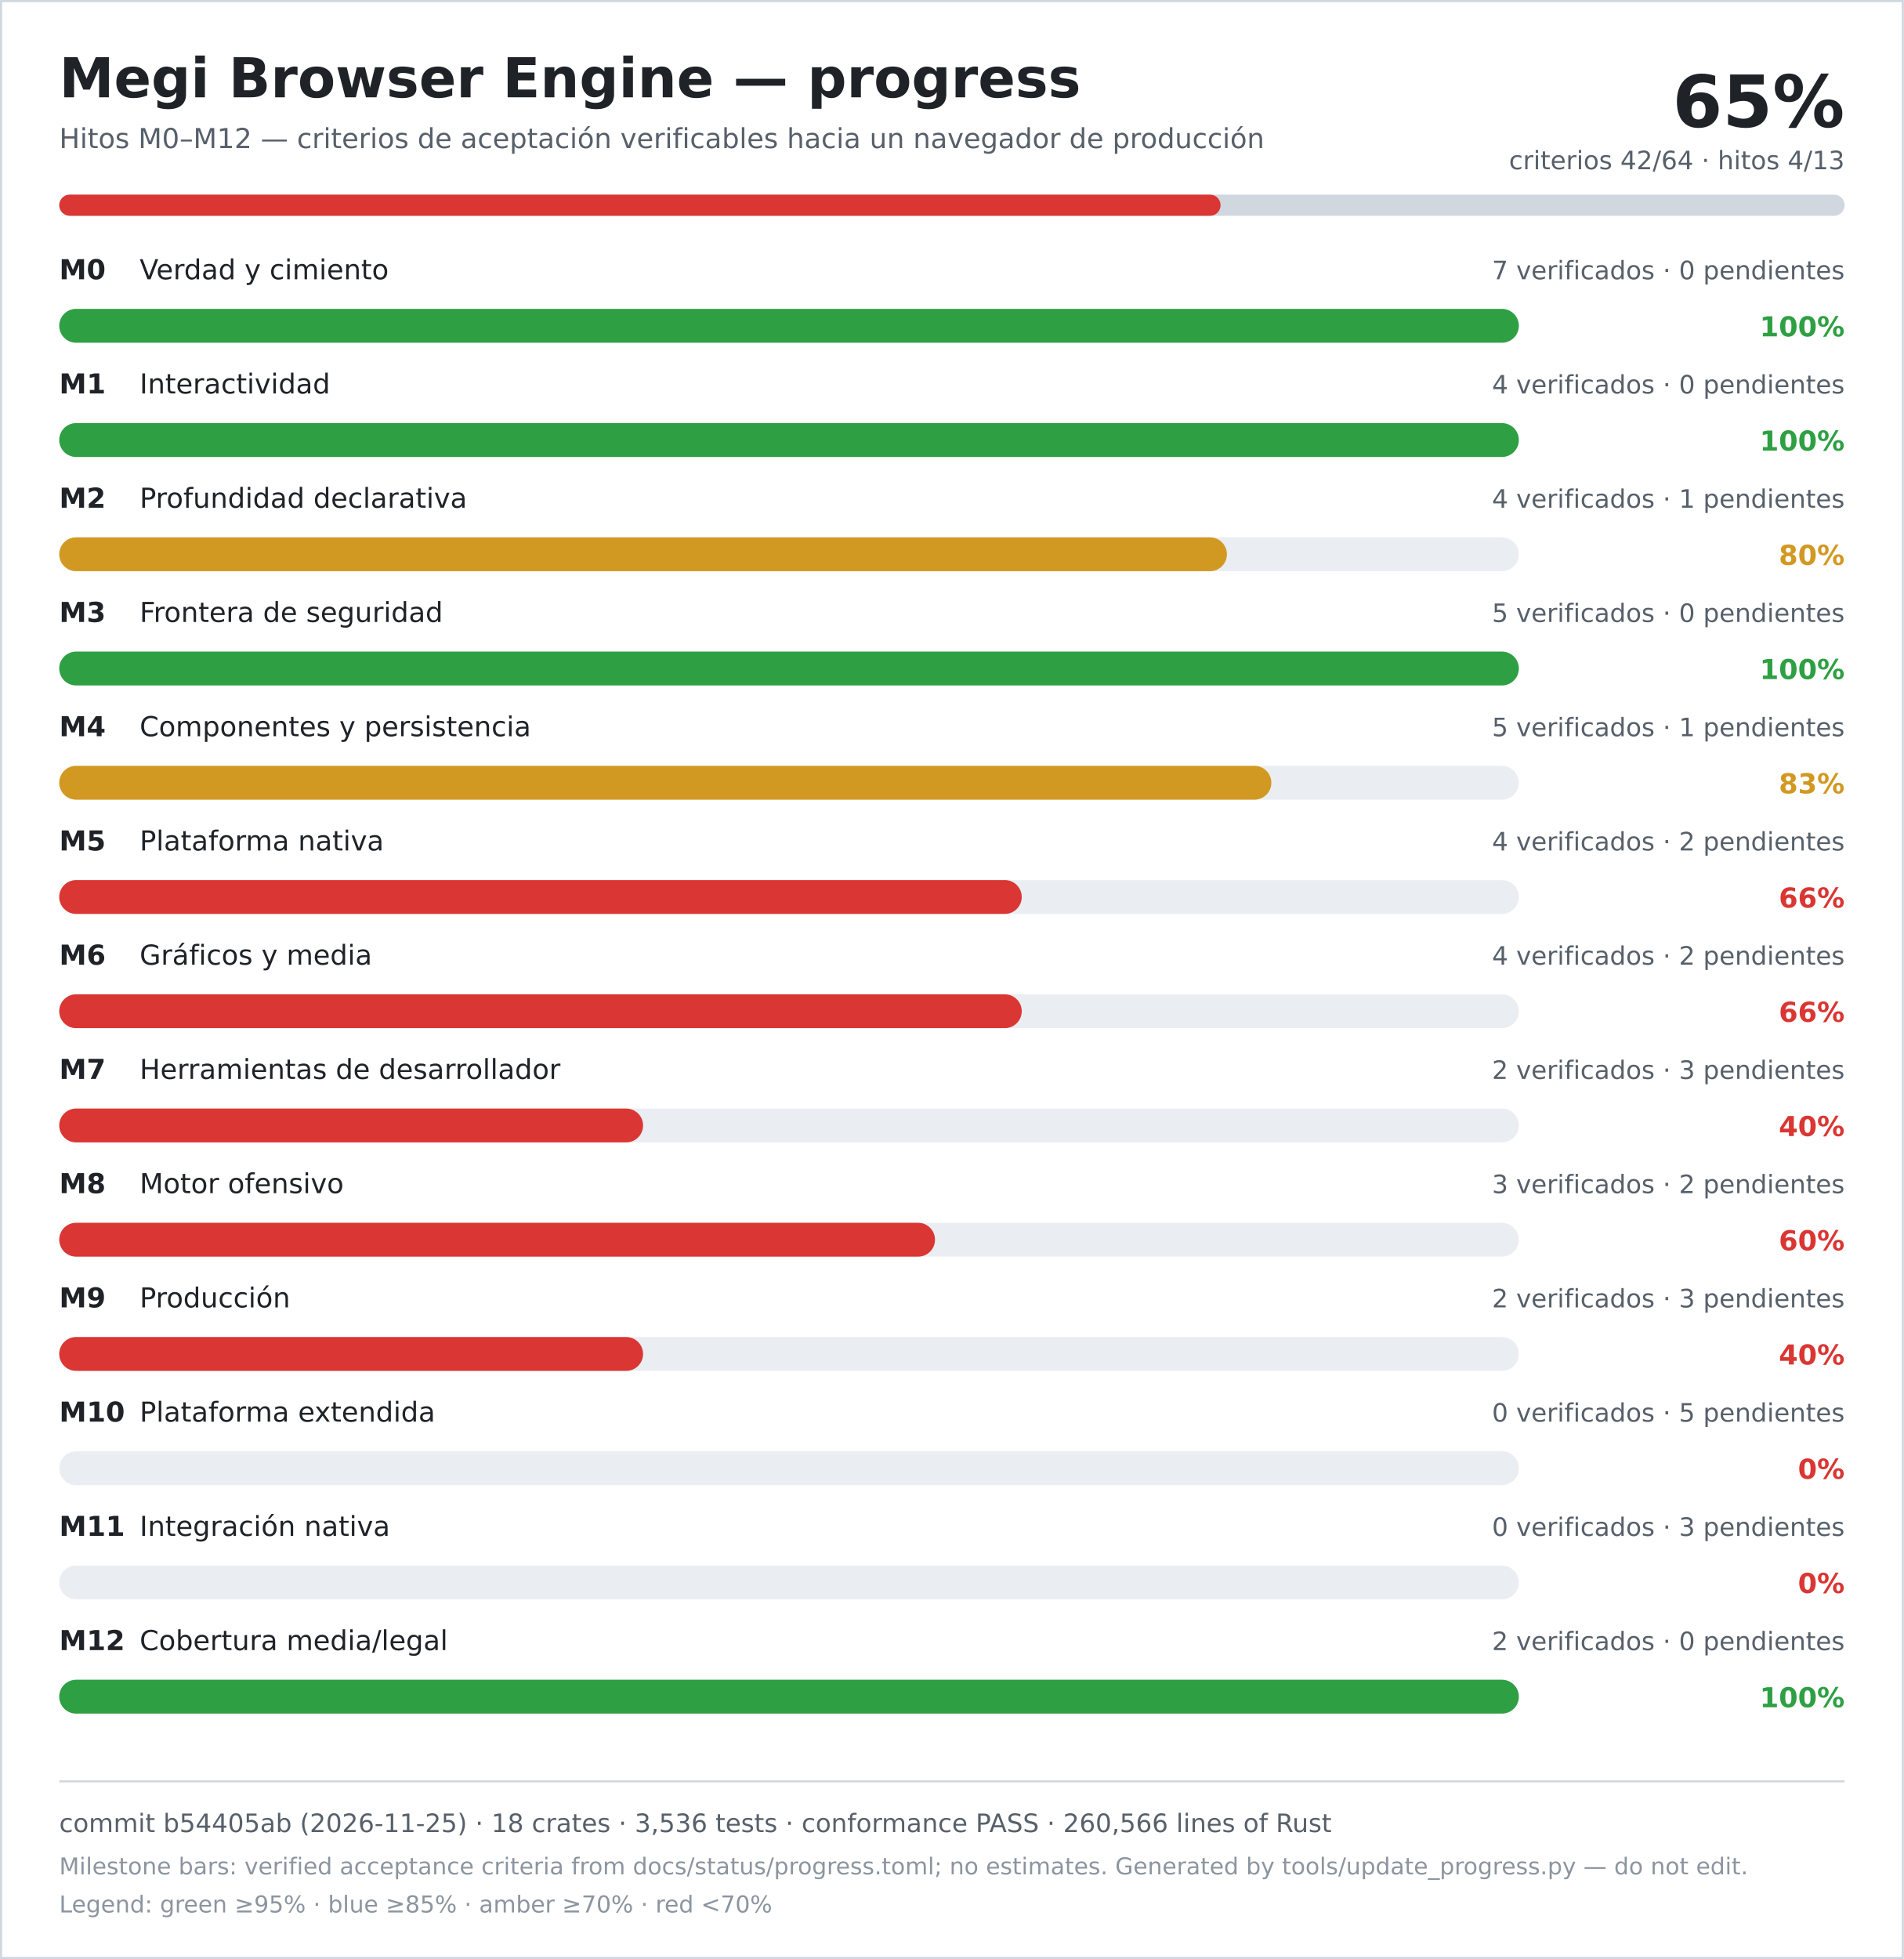
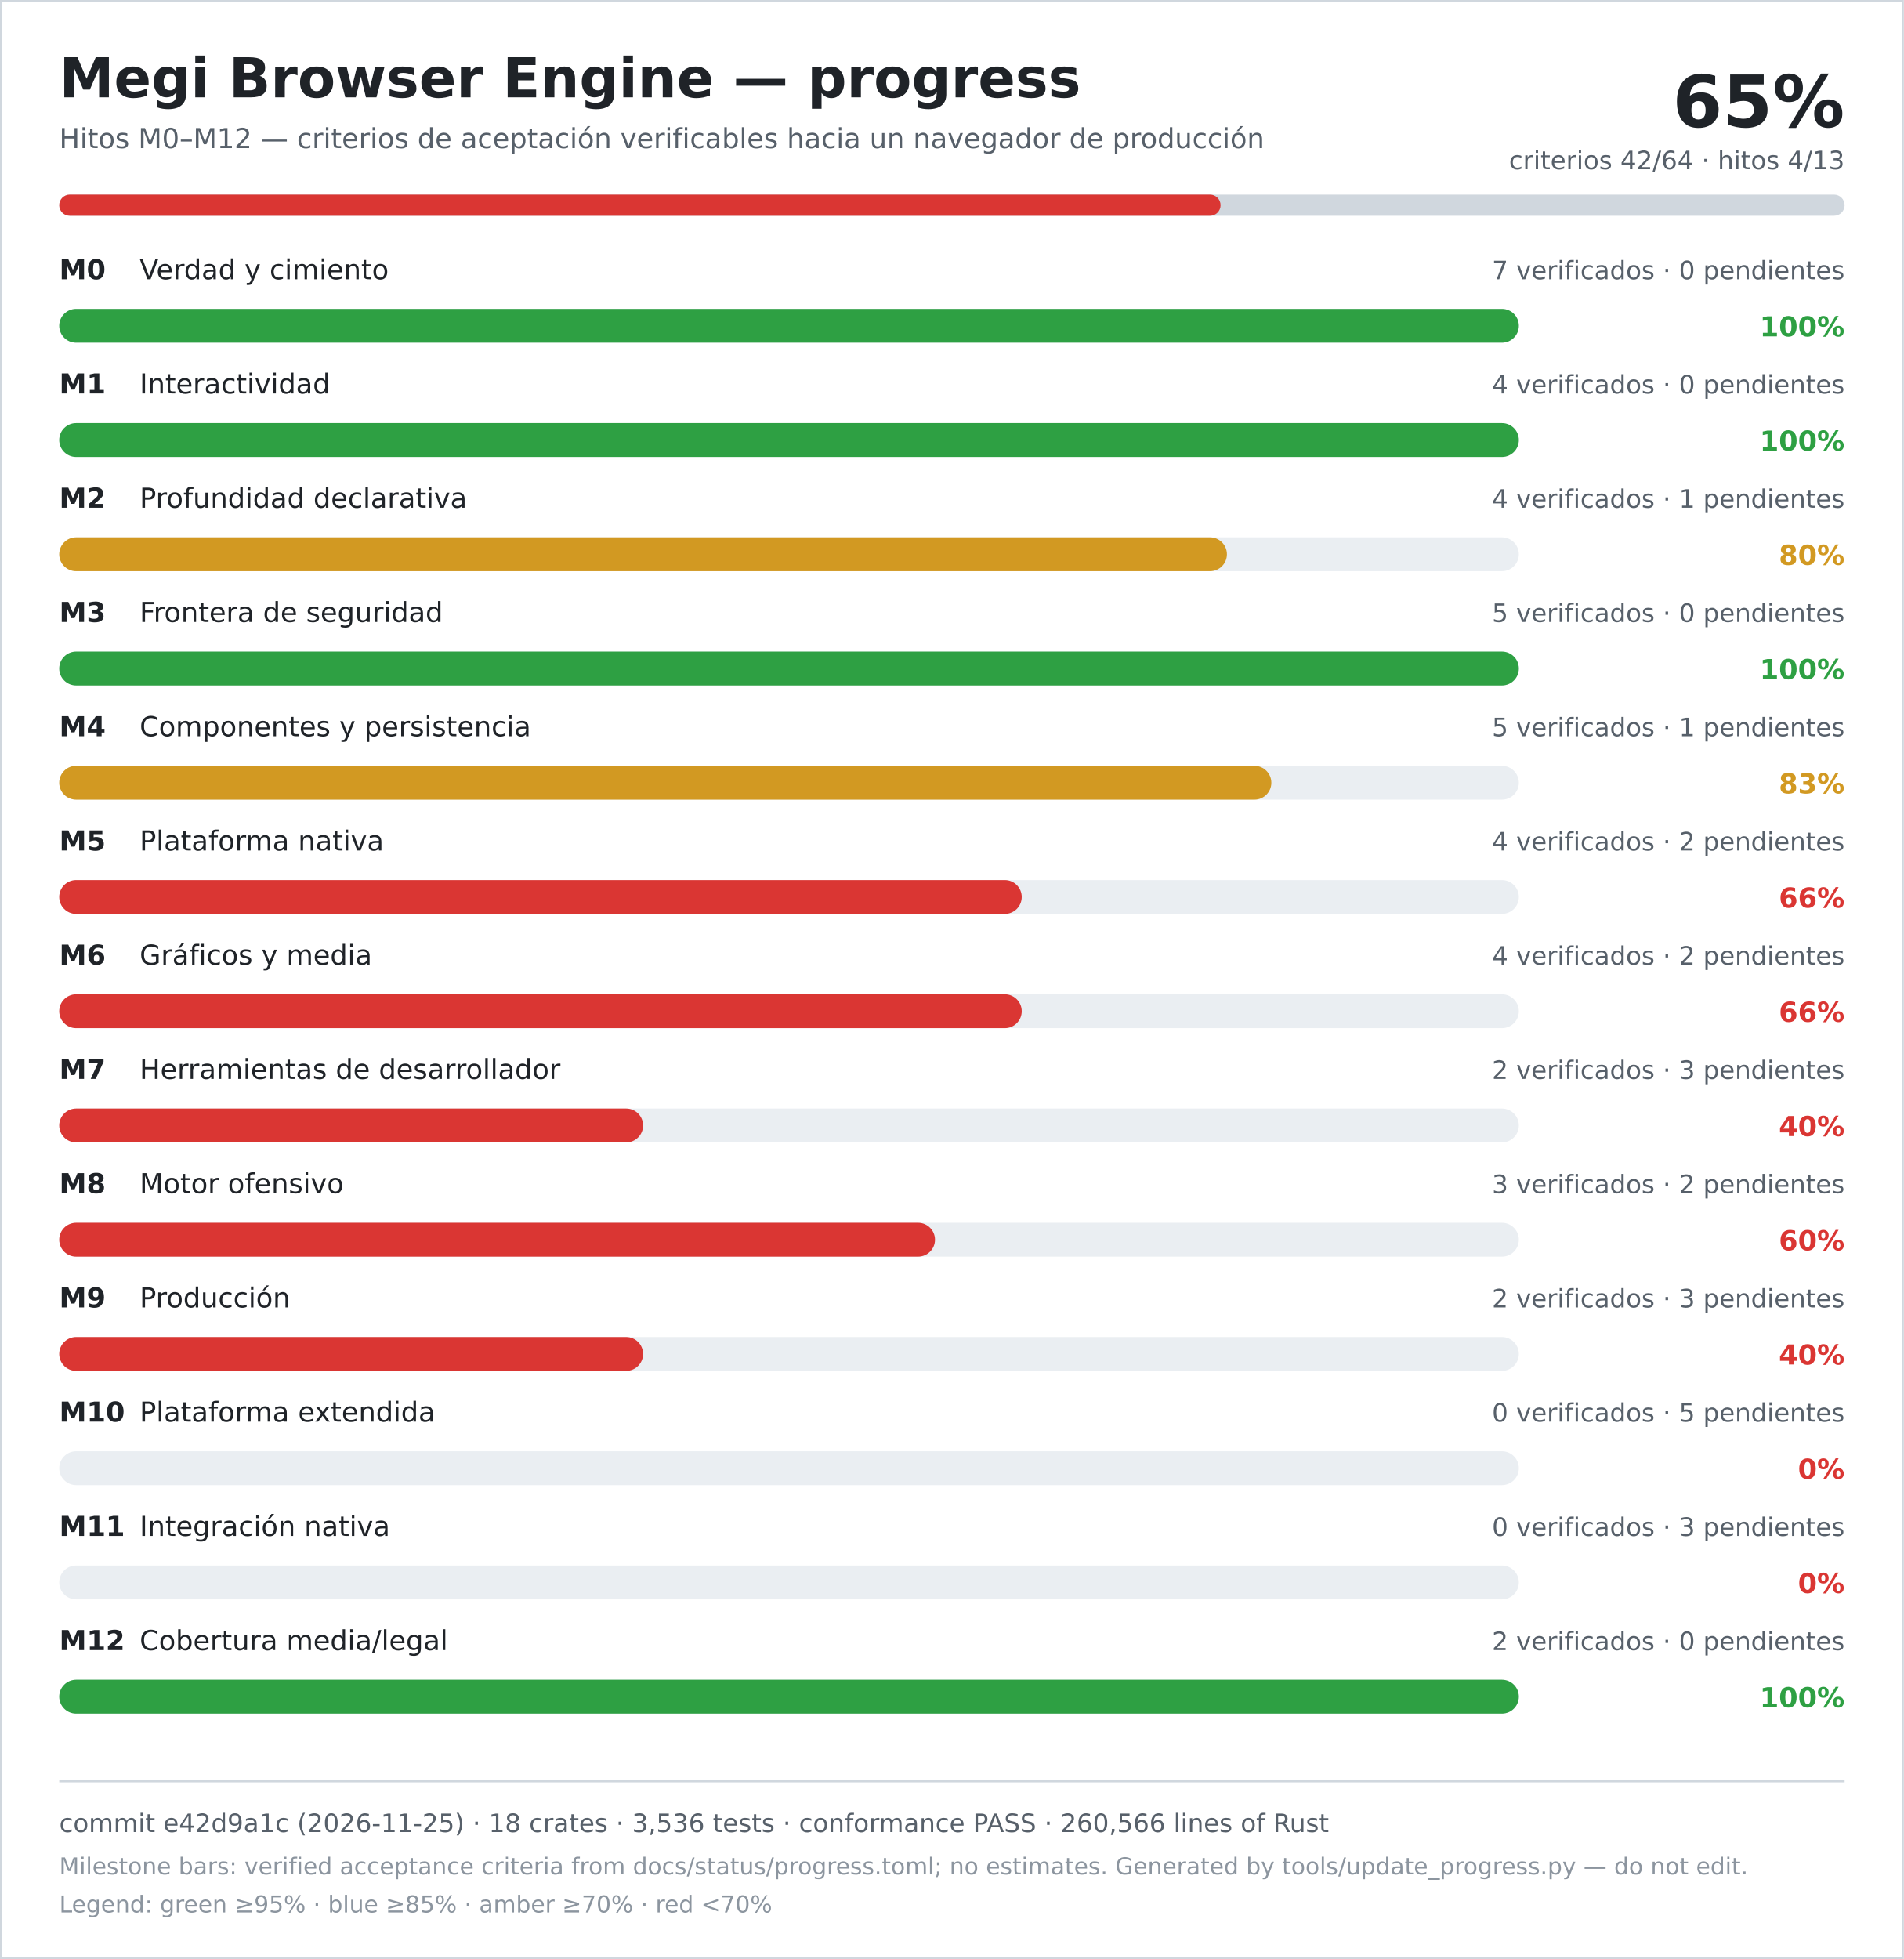
<svg xmlns="http://www.w3.org/2000/svg" width="900" height="926" viewBox="0 0 900 926" role="img" aria-labelledby="title desc">
  <rect width="900" height="926" fill="#ffffff" />
  <rect x="0.5" y="0.5" width="899" height="925" fill="none" stroke="#d0d7de" />
  <text x="28" y="46" font-family="DejaVu Sans, Verdana, sans-serif" font-size="26" font-weight="700" fill="#1f2328">Megi Browser Engine — progress</text>
  <text x="28" y="70" font-family="DejaVu Sans, Verdana, sans-serif" font-size="13" fill="#57606a">Hitos M0–M12 — criterios de aceptación verificables hacia un navegador de producción</text>
  <text x="872" y="60" text-anchor="end" font-family="DejaVu Sans, Verdana, sans-serif" font-size="34" font-weight="700" fill="#1f2328">65%</text>
  <text x="872" y="80" text-anchor="end" font-family="DejaVu Sans, Verdana, sans-serif" font-size="12" fill="#57606a">criterios 42/64 · hitos 4/13</text>
  <rect x="28" y="92" width="844" height="10" rx="5" fill="#d0d7de" />
  <rect x="28" y="92" width="549" height="10" rx="5" fill="#da3633" />
  <text x="28" y="132" font-family="DejaVu Sans, Verdana, sans-serif" font-size="13" font-weight="700" fill="#1f2328">M0</text>
  <text x="66" y="132" font-family="DejaVu Sans, Verdana, sans-serif" font-size="13" fill="#1f2328">Verdad y cimiento</text>
  <text x="872" y="132" text-anchor="end" font-family="DejaVu Sans, Verdana, sans-serif" font-size="12" fill="#57606a">7 verificados · 0 pendientes</text>
  <rect x="28" y="146" width="690" height="16" rx="8" fill="#eaeef2" />
  <rect x="28" y="146" width="690" height="16" rx="8" fill="#2ea043" />
  <text x="872" y="159" text-anchor="end" font-family="DejaVu Sans, Verdana, sans-serif" font-size="13" font-weight="700" fill="#2ea043">100%</text>
  <text x="28" y="186" font-family="DejaVu Sans, Verdana, sans-serif" font-size="13" font-weight="700" fill="#1f2328">M1</text>
  <text x="66" y="186" font-family="DejaVu Sans, Verdana, sans-serif" font-size="13" fill="#1f2328">Interactividad</text>
  <text x="872" y="186" text-anchor="end" font-family="DejaVu Sans, Verdana, sans-serif" font-size="12" fill="#57606a">4 verificados · 0 pendientes</text>
  <rect x="28" y="200" width="690" height="16" rx="8" fill="#eaeef2" />
  <rect x="28" y="200" width="690" height="16" rx="8" fill="#2ea043" />
  <text x="872" y="213" text-anchor="end" font-family="DejaVu Sans, Verdana, sans-serif" font-size="13" font-weight="700" fill="#2ea043">100%</text>
  <text x="28" y="240" font-family="DejaVu Sans, Verdana, sans-serif" font-size="13" font-weight="700" fill="#1f2328">M2</text>
  <text x="66" y="240" font-family="DejaVu Sans, Verdana, sans-serif" font-size="13" fill="#1f2328">Profundidad declarativa</text>
  <text x="872" y="240" text-anchor="end" font-family="DejaVu Sans, Verdana, sans-serif" font-size="12" fill="#57606a">4 verificados · 1 pendientes</text>
  <rect x="28" y="254" width="690" height="16" rx="8" fill="#eaeef2" />
  <rect x="28" y="254" width="552" height="16" rx="8" fill="#d29922" />
  <text x="872" y="267" text-anchor="end" font-family="DejaVu Sans, Verdana, sans-serif" font-size="13" font-weight="700" fill="#d29922">80%</text>
  <text x="28" y="294" font-family="DejaVu Sans, Verdana, sans-serif" font-size="13" font-weight="700" fill="#1f2328">M3</text>
  <text x="66" y="294" font-family="DejaVu Sans, Verdana, sans-serif" font-size="13" fill="#1f2328">Frontera de seguridad</text>
  <text x="872" y="294" text-anchor="end" font-family="DejaVu Sans, Verdana, sans-serif" font-size="12" fill="#57606a">5 verificados · 0 pendientes</text>
  <rect x="28" y="308" width="690" height="16" rx="8" fill="#eaeef2" />
  <rect x="28" y="308" width="690" height="16" rx="8" fill="#2ea043" />
  <text x="872" y="321" text-anchor="end" font-family="DejaVu Sans, Verdana, sans-serif" font-size="13" font-weight="700" fill="#2ea043">100%</text>
  <text x="28" y="348" font-family="DejaVu Sans, Verdana, sans-serif" font-size="13" font-weight="700" fill="#1f2328">M4</text>
  <text x="66" y="348" font-family="DejaVu Sans, Verdana, sans-serif" font-size="13" fill="#1f2328">Componentes y persistencia</text>
  <text x="872" y="348" text-anchor="end" font-family="DejaVu Sans, Verdana, sans-serif" font-size="12" fill="#57606a">5 verificados · 1 pendientes</text>
  <rect x="28" y="362" width="690" height="16" rx="8" fill="#eaeef2" />
  <rect x="28" y="362" width="573" height="16" rx="8" fill="#d29922" />
  <text x="872" y="375" text-anchor="end" font-family="DejaVu Sans, Verdana, sans-serif" font-size="13" font-weight="700" fill="#d29922">83%</text>
  <text x="28" y="402" font-family="DejaVu Sans, Verdana, sans-serif" font-size="13" font-weight="700" fill="#1f2328">M5</text>
  <text x="66" y="402" font-family="DejaVu Sans, Verdana, sans-serif" font-size="13" fill="#1f2328">Plataforma nativa</text>
  <text x="872" y="402" text-anchor="end" font-family="DejaVu Sans, Verdana, sans-serif" font-size="12" fill="#57606a">4 verificados · 2 pendientes</text>
  <rect x="28" y="416" width="690" height="16" rx="8" fill="#eaeef2" />
  <rect x="28" y="416" width="455" height="16" rx="8" fill="#da3633" />
  <text x="872" y="429" text-anchor="end" font-family="DejaVu Sans, Verdana, sans-serif" font-size="13" font-weight="700" fill="#da3633">66%</text>
  <text x="28" y="456" font-family="DejaVu Sans, Verdana, sans-serif" font-size="13" font-weight="700" fill="#1f2328">M6</text>
  <text x="66" y="456" font-family="DejaVu Sans, Verdana, sans-serif" font-size="13" fill="#1f2328">Gráficos y media</text>
  <text x="872" y="456" text-anchor="end" font-family="DejaVu Sans, Verdana, sans-serif" font-size="12" fill="#57606a">4 verificados · 2 pendientes</text>
  <rect x="28" y="470" width="690" height="16" rx="8" fill="#eaeef2" />
  <rect x="28" y="470" width="455" height="16" rx="8" fill="#da3633" />
  <text x="872" y="483" text-anchor="end" font-family="DejaVu Sans, Verdana, sans-serif" font-size="13" font-weight="700" fill="#da3633">66%</text>
  <text x="28" y="510" font-family="DejaVu Sans, Verdana, sans-serif" font-size="13" font-weight="700" fill="#1f2328">M7</text>
  <text x="66" y="510" font-family="DejaVu Sans, Verdana, sans-serif" font-size="13" fill="#1f2328">Herramientas de desarrollador</text>
  <text x="872" y="510" text-anchor="end" font-family="DejaVu Sans, Verdana, sans-serif" font-size="12" fill="#57606a">2 verificados · 3 pendientes</text>
  <rect x="28" y="524" width="690" height="16" rx="8" fill="#eaeef2" />
  <rect x="28" y="524" width="276" height="16" rx="8" fill="#da3633" />
  <text x="872" y="537" text-anchor="end" font-family="DejaVu Sans, Verdana, sans-serif" font-size="13" font-weight="700" fill="#da3633">40%</text>
  <text x="28" y="564" font-family="DejaVu Sans, Verdana, sans-serif" font-size="13" font-weight="700" fill="#1f2328">M8</text>
  <text x="66" y="564" font-family="DejaVu Sans, Verdana, sans-serif" font-size="13" fill="#1f2328">Motor ofensivo</text>
  <text x="872" y="564" text-anchor="end" font-family="DejaVu Sans, Verdana, sans-serif" font-size="12" fill="#57606a">3 verificados · 2 pendientes</text>
  <rect x="28" y="578" width="690" height="16" rx="8" fill="#eaeef2" />
  <rect x="28" y="578" width="414" height="16" rx="8" fill="#da3633" />
  <text x="872" y="591" text-anchor="end" font-family="DejaVu Sans, Verdana, sans-serif" font-size="13" font-weight="700" fill="#da3633">60%</text>
  <text x="28" y="618" font-family="DejaVu Sans, Verdana, sans-serif" font-size="13" font-weight="700" fill="#1f2328">M9</text>
  <text x="66" y="618" font-family="DejaVu Sans, Verdana, sans-serif" font-size="13" fill="#1f2328">Producción</text>
  <text x="872" y="618" text-anchor="end" font-family="DejaVu Sans, Verdana, sans-serif" font-size="12" fill="#57606a">2 verificados · 3 pendientes</text>
  <rect x="28" y="632" width="690" height="16" rx="8" fill="#eaeef2" />
  <rect x="28" y="632" width="276" height="16" rx="8" fill="#da3633" />
  <text x="872" y="645" text-anchor="end" font-family="DejaVu Sans, Verdana, sans-serif" font-size="13" font-weight="700" fill="#da3633">40%</text>
  <text x="28" y="672" font-family="DejaVu Sans, Verdana, sans-serif" font-size="13" font-weight="700" fill="#1f2328">M10</text>
  <text x="66" y="672" font-family="DejaVu Sans, Verdana, sans-serif" font-size="13" fill="#1f2328">Plataforma extendida</text>
  <text x="872" y="672" text-anchor="end" font-family="DejaVu Sans, Verdana, sans-serif" font-size="12" fill="#57606a">0 verificados · 5 pendientes</text>
  <rect x="28" y="686" width="690" height="16" rx="8" fill="#eaeef2" />
  <rect x="28" y="686" width="0" height="16" rx="8" fill="#da3633" />
  <text x="872" y="699" text-anchor="end" font-family="DejaVu Sans, Verdana, sans-serif" font-size="13" font-weight="700" fill="#da3633">0%</text>
  <text x="28" y="726" font-family="DejaVu Sans, Verdana, sans-serif" font-size="13" font-weight="700" fill="#1f2328">M11</text>
  <text x="66" y="726" font-family="DejaVu Sans, Verdana, sans-serif" font-size="13" fill="#1f2328">Integración nativa</text>
  <text x="872" y="726" text-anchor="end" font-family="DejaVu Sans, Verdana, sans-serif" font-size="12" fill="#57606a">0 verificados · 3 pendientes</text>
  <rect x="28" y="740" width="690" height="16" rx="8" fill="#eaeef2" />
  <rect x="28" y="740" width="0" height="16" rx="8" fill="#da3633" />
  <text x="872" y="753" text-anchor="end" font-family="DejaVu Sans, Verdana, sans-serif" font-size="13" font-weight="700" fill="#da3633">0%</text>
  <text x="28" y="780" font-family="DejaVu Sans, Verdana, sans-serif" font-size="13" font-weight="700" fill="#1f2328">M12</text>
  <text x="66" y="780" font-family="DejaVu Sans, Verdana, sans-serif" font-size="13" fill="#1f2328">Cobertura media/legal</text>
  <text x="872" y="780" text-anchor="end" font-family="DejaVu Sans, Verdana, sans-serif" font-size="12" fill="#57606a">2 verificados · 0 pendientes</text>
  <rect x="28" y="794" width="690" height="16" rx="8" fill="#eaeef2" />
  <rect x="28" y="794" width="690" height="16" rx="8" fill="#2ea043" />
  <text x="872" y="807" text-anchor="end" font-family="DejaVu Sans, Verdana, sans-serif" font-size="13" font-weight="700" fill="#2ea043">100%</text>
  <line x1="28" y1="842" x2="872" y2="842" stroke="#d0d7de" />
-   <text x="28" y="866" font-family="DejaVu Sans, Verdana, sans-serif" font-size="12" fill="#57606a">commit b54405ab (2026-11-25) · 18 crates · 3,536 tests · conformance PASS · 260,566 lines of Rust</text>
+   <text x="28" y="866" font-family="DejaVu Sans, Verdana, sans-serif" font-size="12" fill="#57606a">commit e42d9a1c (2026-11-25) · 18 crates · 3,536 tests · conformance PASS · 260,566 lines of Rust</text>
  <text x="28" y="886" font-family="DejaVu Sans, Verdana, sans-serif" font-size="11" fill="#8c959f">Milestone bars: verified acceptance criteria from docs/status/progress.toml; no estimates. Generated by tools/update_progress.py — do not edit.</text>
  <text x="28" y="904" font-family="DejaVu Sans, Verdana, sans-serif" font-size="11" fill="#8c959f">Legend: green ≥95% · blue ≥85% · amber ≥70% · red &lt;70%</text>
</svg>
